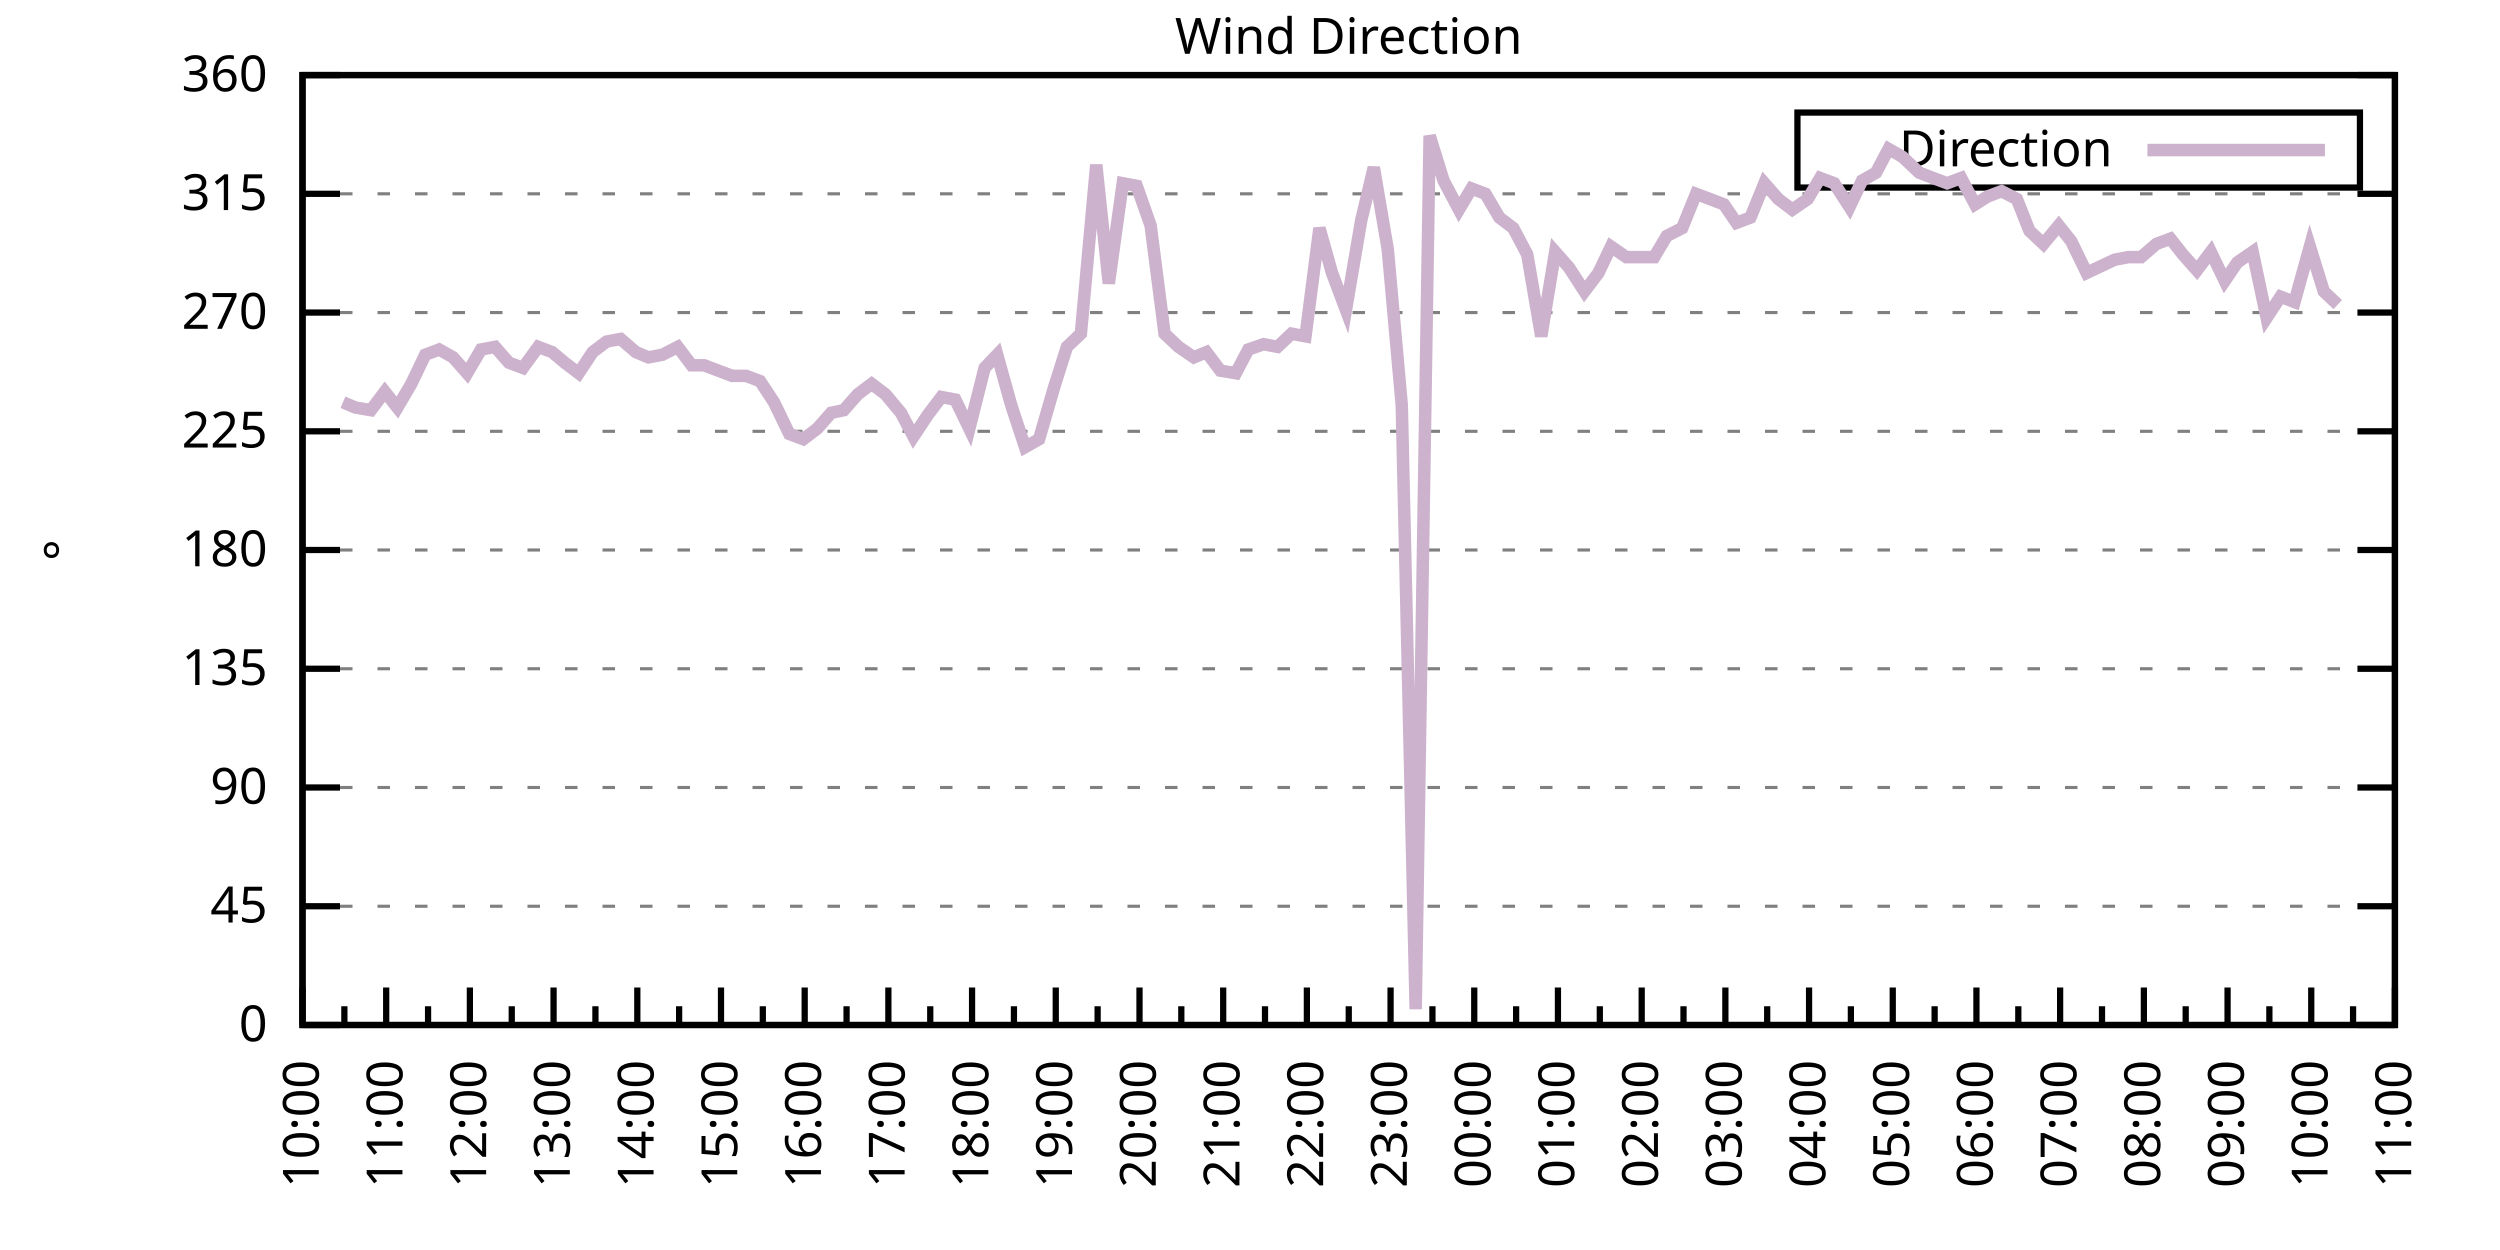
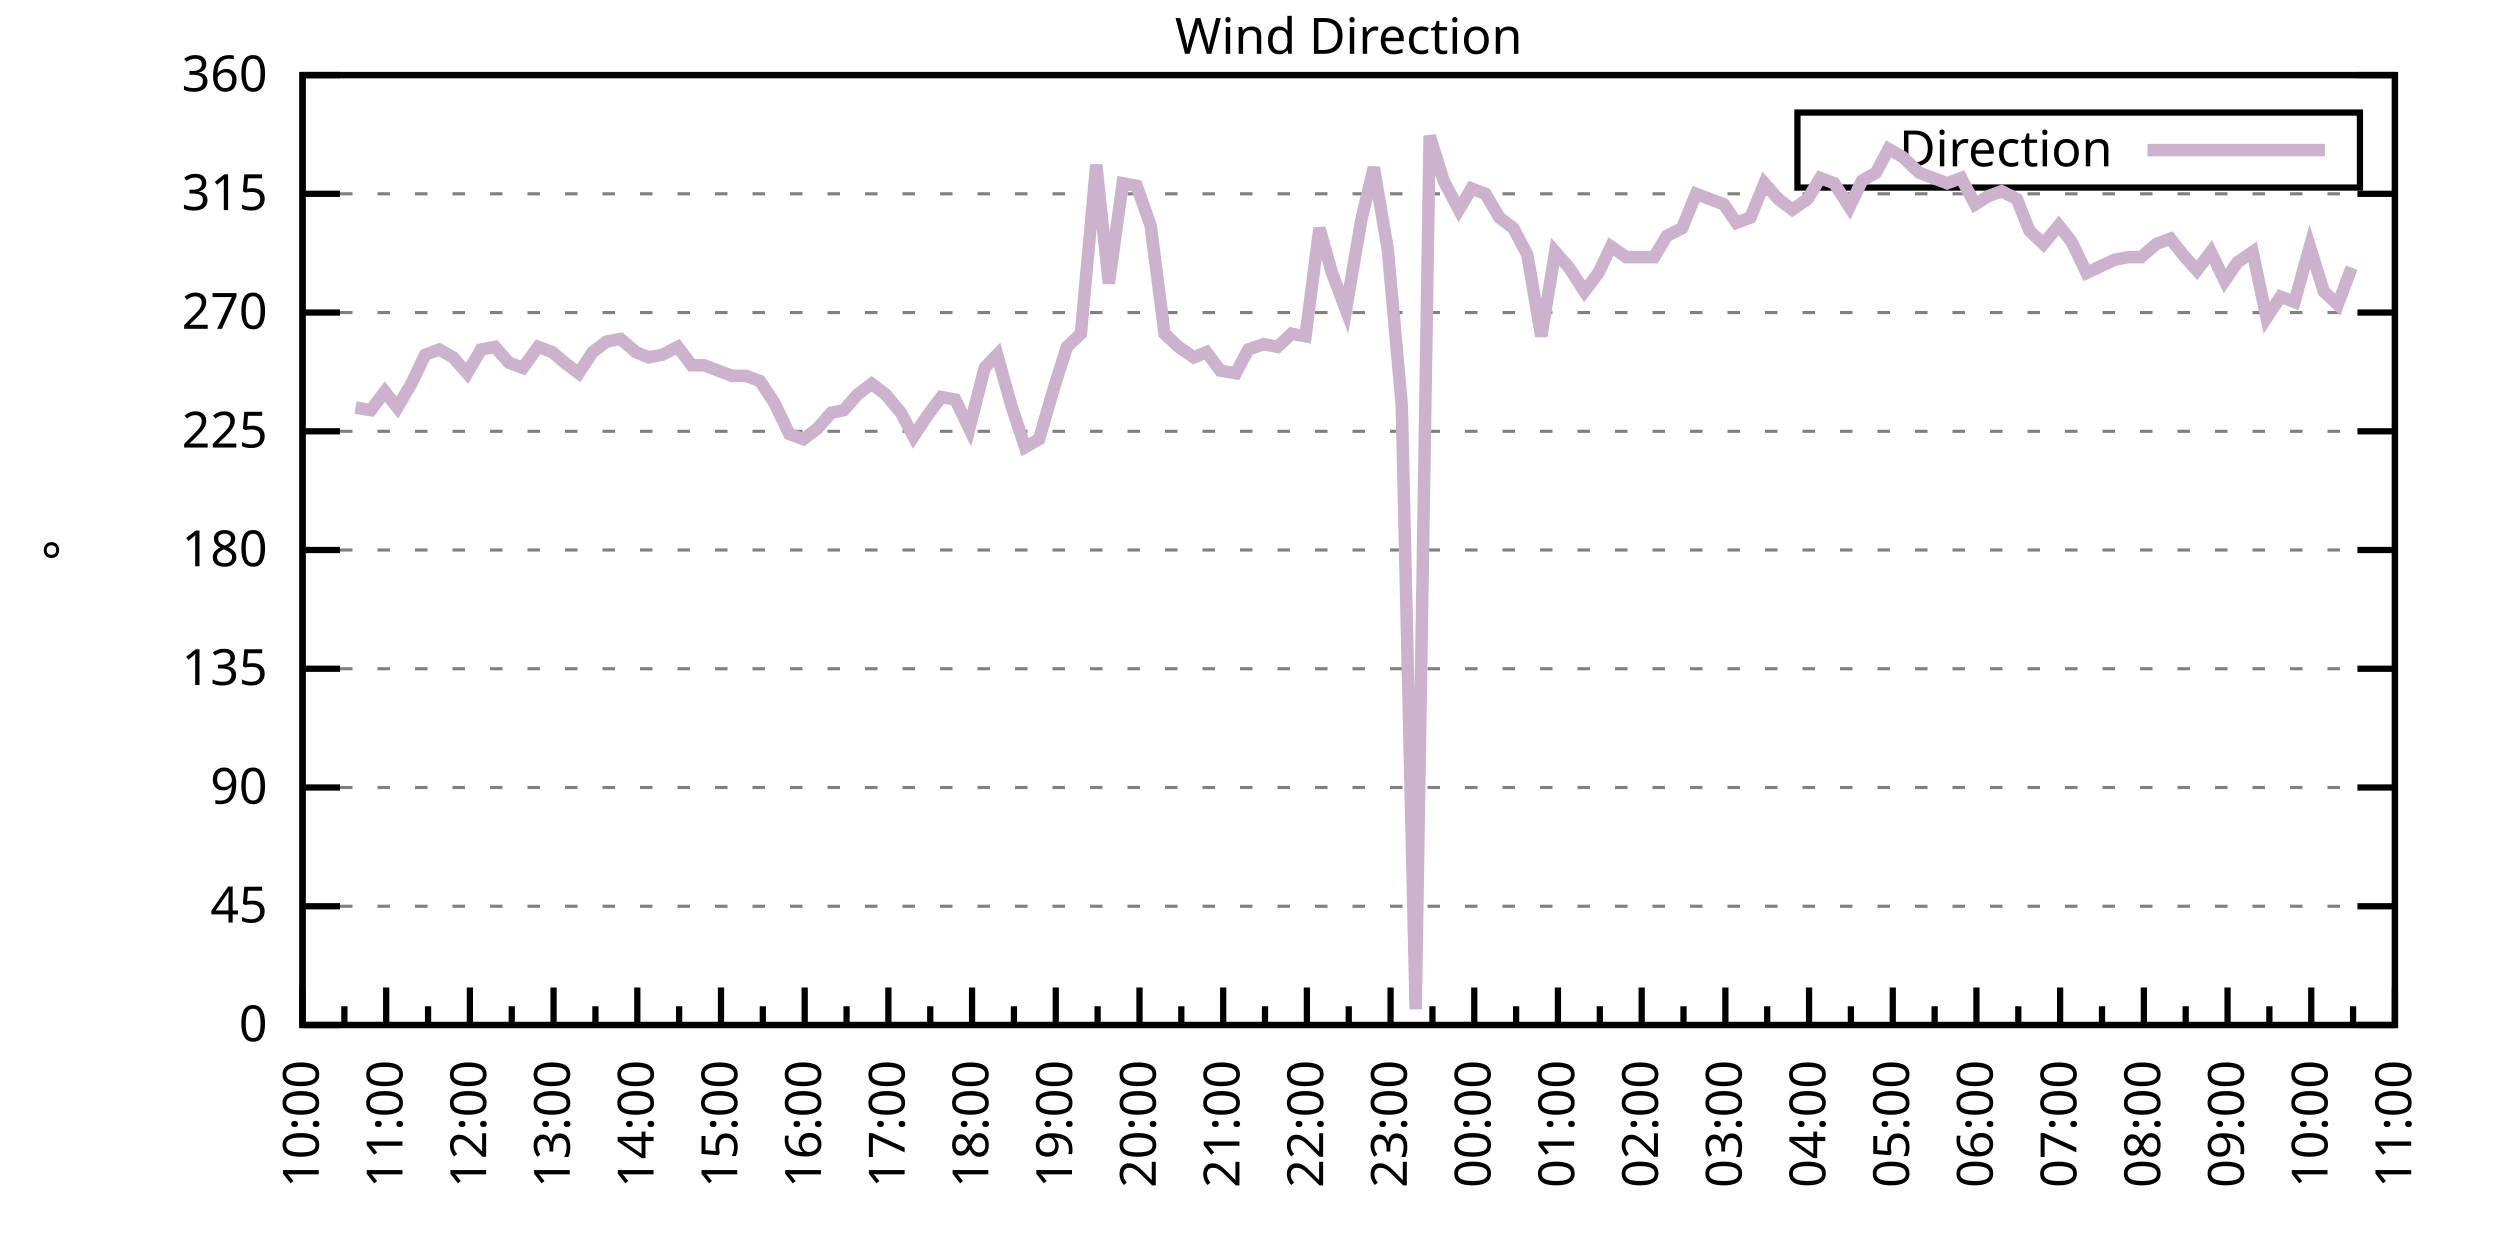
<svg xmlns="http://www.w3.org/2000/svg" xmlns:xlink="http://www.w3.org/1999/xlink" width="400" height="200" viewBox="0 0 400 200">
  <g id="gnuplot_canvas">
    <rect x="0" y="0" width="400" height="200" fill="none" />
    <defs>
      <circle id="gpDot" r="0.5" stroke-width="0.5" stroke="currentColor" />
      <path id="gpPt0" stroke-width="0.333" stroke="currentColor" d="M-1,0 h2 M0,-1 v2" />
      <path id="gpPt1" stroke-width="0.333" stroke="currentColor" d="M-1,-1 L1,1 M1,-1 L-1,1" />
      <path id="gpPt2" stroke-width="0.333" stroke="currentColor" d="M-1,0 L1,0 M0,-1 L0,1 M-1,-1 L1,1 M-1,1 L1,-1" />
      <rect id="gpPt3" stroke-width="0.333" stroke="currentColor" x="-1" y="-1" width="2" height="2" />
      <rect id="gpPt4" stroke-width="0.333" stroke="currentColor" fill="currentColor" x="-1" y="-1" width="2" height="2" />
      <circle id="gpPt5" stroke-width="0.333" stroke="currentColor" cx="0" cy="0" r="1" />
      <use xlink:href="#gpPt5" id="gpPt6" fill="currentColor" stroke="none" />
      <path id="gpPt7" stroke-width="0.333" stroke="currentColor" d="M0,-1.33 L-1.33,0.67 L1.33,0.67 z" />
      <use xlink:href="#gpPt7" id="gpPt8" fill="currentColor" stroke="none" />
      <use xlink:href="#gpPt7" id="gpPt9" stroke="currentColor" transform="rotate(180)" />
      <use xlink:href="#gpPt9" id="gpPt10" fill="currentColor" stroke="none" />
      <use xlink:href="#gpPt3" id="gpPt11" stroke="currentColor" transform="rotate(45)" />
      <use xlink:href="#gpPt11" id="gpPt12" fill="currentColor" stroke="none" />
      <path id="gpPt13" stroke-width="0.333" stroke="currentColor" d="M0,1.330 L1.265,0.411 L0.782,-1.067 L-0.782,-1.076 L-1.265,0.411 z" />
      <use xlink:href="#gpPt13" id="gpPt14" fill="currentColor" stroke="none" />
      <filter id="textbox" filterUnits="objectBoundingBox" x="0" y="0" height="1" width="1">
        <feFlood flood-color="white" flood-opacity="1" result="bgnd" />
        <feComposite in="SourceGraphic" in2="bgnd" operator="atop" />
      </filter>
      <filter id="greybox" filterUnits="objectBoundingBox" x="0" y="0" height="1" width="1">
        <feFlood flood-color="lightgrey" flood-opacity="1" result="grey" />
        <feComposite in="SourceGraphic" in2="grey" operator="atop" />
      </filter>
    </defs>
    <g fill="none" color="white" stroke="currentColor" stroke-width="1.00" stroke-linecap="butt" stroke-linejoin="miter">
</g>
    <g fill="none" color="black" stroke="currentColor" stroke-width="1.00" stroke-linecap="butt" stroke-linejoin="miter">
      <g stroke="none" shape-rendering="crispEdges">
        <polygon fill="rgb(255, 255, 255)" points="48.40,164.00 383.18,164.00 383.18,12.02 48.40,12.02 " />
      </g>
    </g>
    <g fill="none" color="black" stroke="currentColor" stroke-width="1.00" stroke-linecap="butt" stroke-linejoin="miter">
</g>
    <g fill="none" color="black" stroke="black" stroke-width="0.50" stroke-linecap="butt" stroke-linejoin="miter">
</g>
    <g fill="none" color="gray" stroke="currentColor" stroke-width="0.50" stroke-linecap="butt" stroke-linejoin="miter">
      <path stroke="gray" stroke-dasharray="2,4" class="gridline" d="M48.40,164.00 L383.19,164.00  " />
    </g>
    <g fill="none" color="gray" stroke="gray" stroke-width="1.00" stroke-linecap="butt" stroke-linejoin="miter">
</g>
    <g fill="none" color="black" stroke="currentColor" stroke-width="1.00" stroke-linecap="butt" stroke-linejoin="miter">
      <path stroke="black" d="M48.40,164.00 L54.40,164.00 M383.19,164.00 L377.19,164.00  " />
      <g transform="translate(42.80,166.60)" stroke="none" fill="black" font-family="Sans" font-size="8.00" text-anchor="end">
        <text>
          <tspan font-family="Sans"> 0</tspan>
        </text>
      </g>
    </g>
    <g fill="none" color="black" stroke="currentColor" stroke-width="1.00" stroke-linecap="butt" stroke-linejoin="miter">
</g>
    <g fill="none" color="black" stroke="black" stroke-width="0.50" stroke-linecap="butt" stroke-linejoin="miter">
</g>
    <g fill="none" color="gray" stroke="currentColor" stroke-width="0.50" stroke-linecap="butt" stroke-linejoin="miter">
      <path stroke="gray" stroke-dasharray="2,4" class="gridline" d="M48.40,145.00 L383.19,145.00  " />
    </g>
    <g fill="none" color="gray" stroke="gray" stroke-width="1.00" stroke-linecap="butt" stroke-linejoin="miter">
</g>
    <g fill="none" color="black" stroke="currentColor" stroke-width="1.00" stroke-linecap="butt" stroke-linejoin="miter">
      <path stroke="black" d="M48.40,145.00 L54.40,145.00 M383.19,145.00 L377.19,145.00  " />
      <g transform="translate(42.80,147.60)" stroke="none" fill="black" font-family="Sans" font-size="8.00" text-anchor="end">
        <text>
          <tspan font-family="Sans"> 45</tspan>
        </text>
      </g>
    </g>
    <g fill="none" color="black" stroke="currentColor" stroke-width="1.00" stroke-linecap="butt" stroke-linejoin="miter">
</g>
    <g fill="none" color="black" stroke="black" stroke-width="0.50" stroke-linecap="butt" stroke-linejoin="miter">
</g>
    <g fill="none" color="gray" stroke="currentColor" stroke-width="0.50" stroke-linecap="butt" stroke-linejoin="miter">
      <path stroke="gray" stroke-dasharray="2,4" class="gridline" d="M48.40,126.00 L383.19,126.00  " />
    </g>
    <g fill="none" color="gray" stroke="gray" stroke-width="1.00" stroke-linecap="butt" stroke-linejoin="miter">
</g>
    <g fill="none" color="black" stroke="currentColor" stroke-width="1.00" stroke-linecap="butt" stroke-linejoin="miter">
      <path stroke="black" d="M48.40,126.00 L54.40,126.00 M383.19,126.00 L377.19,126.00  " />
      <g transform="translate(42.80,128.60)" stroke="none" fill="black" font-family="Sans" font-size="8.00" text-anchor="end">
        <text>
          <tspan font-family="Sans"> 90</tspan>
        </text>
      </g>
    </g>
    <g fill="none" color="black" stroke="currentColor" stroke-width="1.00" stroke-linecap="butt" stroke-linejoin="miter">
</g>
    <g fill="none" color="black" stroke="black" stroke-width="0.50" stroke-linecap="butt" stroke-linejoin="miter">
</g>
    <g fill="none" color="gray" stroke="currentColor" stroke-width="0.50" stroke-linecap="butt" stroke-linejoin="miter">
      <path stroke="gray" stroke-dasharray="2,4" class="gridline" d="M48.40,107.00 L383.19,107.00  " />
    </g>
    <g fill="none" color="gray" stroke="gray" stroke-width="1.00" stroke-linecap="butt" stroke-linejoin="miter">
</g>
    <g fill="none" color="black" stroke="currentColor" stroke-width="1.00" stroke-linecap="butt" stroke-linejoin="miter">
      <path stroke="black" d="M48.40,107.00 L54.40,107.00 M383.19,107.00 L377.19,107.00  " />
      <g transform="translate(42.80,109.60)" stroke="none" fill="black" font-family="Sans" font-size="8.00" text-anchor="end">
        <text>
          <tspan font-family="Sans"> 135</tspan>
        </text>
      </g>
    </g>
    <g fill="none" color="black" stroke="currentColor" stroke-width="1.00" stroke-linecap="butt" stroke-linejoin="miter">
</g>
    <g fill="none" color="black" stroke="black" stroke-width="0.50" stroke-linecap="butt" stroke-linejoin="miter">
</g>
    <g fill="none" color="gray" stroke="currentColor" stroke-width="0.50" stroke-linecap="butt" stroke-linejoin="miter">
      <path stroke="gray" stroke-dasharray="2,4" class="gridline" d="M48.40,88.00 L383.19,88.00  " />
    </g>
    <g fill="none" color="gray" stroke="gray" stroke-width="1.00" stroke-linecap="butt" stroke-linejoin="miter">
</g>
    <g fill="none" color="black" stroke="currentColor" stroke-width="1.00" stroke-linecap="butt" stroke-linejoin="miter">
      <path stroke="black" d="M48.40,88.00 L54.40,88.00 M383.19,88.00 L377.19,88.00  " />
      <g transform="translate(42.80,90.60)" stroke="none" fill="black" font-family="Sans" font-size="8.00" text-anchor="end">
        <text>
          <tspan font-family="Sans"> 180</tspan>
        </text>
      </g>
    </g>
    <g fill="none" color="black" stroke="currentColor" stroke-width="1.00" stroke-linecap="butt" stroke-linejoin="miter">
</g>
    <g fill="none" color="black" stroke="black" stroke-width="0.50" stroke-linecap="butt" stroke-linejoin="miter">
</g>
    <g fill="none" color="gray" stroke="currentColor" stroke-width="0.50" stroke-linecap="butt" stroke-linejoin="miter">
      <path stroke="gray" stroke-dasharray="2,4" class="gridline" d="M48.40,69.01 L383.19,69.01  " />
    </g>
    <g fill="none" color="gray" stroke="gray" stroke-width="1.00" stroke-linecap="butt" stroke-linejoin="miter">
</g>
    <g fill="none" color="black" stroke="currentColor" stroke-width="1.00" stroke-linecap="butt" stroke-linejoin="miter">
      <path stroke="black" d="M48.40,69.01 L54.40,69.01 M383.19,69.01 L377.19,69.01  " />
      <g transform="translate(42.80,71.61)" stroke="none" fill="black" font-family="Sans" font-size="8.00" text-anchor="end">
        <text>
          <tspan font-family="Sans"> 225</tspan>
        </text>
      </g>
    </g>
    <g fill="none" color="black" stroke="currentColor" stroke-width="1.00" stroke-linecap="butt" stroke-linejoin="miter">
</g>
    <g fill="none" color="black" stroke="black" stroke-width="0.50" stroke-linecap="butt" stroke-linejoin="miter">
</g>
    <g fill="none" color="gray" stroke="currentColor" stroke-width="0.50" stroke-linecap="butt" stroke-linejoin="miter">
      <path stroke="gray" stroke-dasharray="2,4" class="gridline" d="M48.40,50.01 L383.19,50.01  " />
    </g>
    <g fill="none" color="gray" stroke="gray" stroke-width="1.00" stroke-linecap="butt" stroke-linejoin="miter">
</g>
    <g fill="none" color="black" stroke="currentColor" stroke-width="1.00" stroke-linecap="butt" stroke-linejoin="miter">
      <path stroke="black" d="M48.40,50.01 L54.40,50.01 M383.19,50.01 L377.19,50.01  " />
      <g transform="translate(42.80,52.61)" stroke="none" fill="black" font-family="Sans" font-size="8.00" text-anchor="end">
        <text>
          <tspan font-family="Sans"> 270</tspan>
        </text>
      </g>
    </g>
    <g fill="none" color="black" stroke="currentColor" stroke-width="1.00" stroke-linecap="butt" stroke-linejoin="miter">
</g>
    <g fill="none" color="black" stroke="black" stroke-width="0.50" stroke-linecap="butt" stroke-linejoin="miter">
</g>
    <g fill="none" color="gray" stroke="currentColor" stroke-width="0.50" stroke-linecap="butt" stroke-linejoin="miter">
      <path stroke="gray" stroke-dasharray="2,4" class="gridline" d="M48.40,31.01 L383.19,31.01  " />
    </g>
    <g fill="none" color="gray" stroke="gray" stroke-width="1.00" stroke-linecap="butt" stroke-linejoin="miter">
</g>
    <g fill="none" color="black" stroke="currentColor" stroke-width="1.00" stroke-linecap="butt" stroke-linejoin="miter">
      <path stroke="black" d="M48.40,31.01 L54.40,31.01 M383.19,31.01 L377.19,31.01  " />
      <g transform="translate(42.80,33.61)" stroke="none" fill="black" font-family="Sans" font-size="8.00" text-anchor="end">
        <text>
          <tspan font-family="Sans"> 315</tspan>
        </text>
      </g>
    </g>
    <g fill="none" color="black" stroke="currentColor" stroke-width="1.00" stroke-linecap="butt" stroke-linejoin="miter">
</g>
    <g fill="none" color="black" stroke="black" stroke-width="0.50" stroke-linecap="butt" stroke-linejoin="miter">
</g>
    <g fill="none" color="gray" stroke="currentColor" stroke-width="0.50" stroke-linecap="butt" stroke-linejoin="miter">
      <path stroke="gray" stroke-dasharray="2,4" class="gridline" d="M48.40,12.01 L383.19,12.01  " />
    </g>
    <g fill="none" color="gray" stroke="gray" stroke-width="1.00" stroke-linecap="butt" stroke-linejoin="miter">
</g>
    <g fill="none" color="black" stroke="currentColor" stroke-width="1.00" stroke-linecap="butt" stroke-linejoin="miter">
      <path stroke="black" d="M48.40,12.01 L54.40,12.01 M383.19,12.01 L377.19,12.01  " />
      <g transform="translate(42.80,14.61)" stroke="none" fill="black" font-family="Sans" font-size="8.00" text-anchor="end">
        <text>
          <tspan font-family="Sans"> 360</tspan>
        </text>
      </g>
    </g>
    <g fill="none" color="black" stroke="currentColor" stroke-width="1.00" stroke-linecap="butt" stroke-linejoin="miter">
      <path stroke="black" d="M48.40,164.00 L48.40,158.00  " />
      <g transform="translate(51.00,169.60) rotate(270)" stroke="none" fill="black" font-family="Sans" font-size="8.00" text-anchor="end">
        <text>
          <tspan font-family="Sans">10:00</tspan>
        </text>
      </g>
    </g>
    <g fill="none" color="black" stroke="currentColor" stroke-width="1.00" stroke-linecap="butt" stroke-linejoin="miter">
      <path stroke="black" d="M55.10,164.00 L55.10,161.00 M61.79,164.00 L61.79,158.00  " />
      <g transform="translate(64.39,169.60) rotate(270)" stroke="none" fill="black" font-family="Sans" font-size="8.00" text-anchor="end">
        <text>
          <tspan font-family="Sans">11:00</tspan>
        </text>
      </g>
    </g>
    <g fill="none" color="black" stroke="currentColor" stroke-width="1.00" stroke-linecap="butt" stroke-linejoin="miter">
      <path stroke="black" d="M68.49,164.00 L68.49,161.00 M75.18,164.00 L75.18,158.00  " />
      <g transform="translate(77.78,169.60) rotate(270)" stroke="none" fill="black" font-family="Sans" font-size="8.00" text-anchor="end">
        <text>
          <tspan font-family="Sans">12:00</tspan>
        </text>
      </g>
    </g>
    <g fill="none" color="black" stroke="currentColor" stroke-width="1.00" stroke-linecap="butt" stroke-linejoin="miter">
      <path stroke="black" d="M81.88,164.00 L81.88,161.00 M88.57,164.00 L88.57,158.00  " />
      <g transform="translate(91.17,169.60) rotate(270)" stroke="none" fill="black" font-family="Sans" font-size="8.00" text-anchor="end">
        <text>
          <tspan font-family="Sans">13:00</tspan>
        </text>
      </g>
    </g>
    <g fill="none" color="black" stroke="currentColor" stroke-width="1.00" stroke-linecap="butt" stroke-linejoin="miter">
      <path stroke="black" d="M95.27,164.00 L95.27,161.00 M101.97,164.00 L101.97,158.00  " />
      <g transform="translate(104.57,169.60) rotate(270)" stroke="none" fill="black" font-family="Sans" font-size="8.00" text-anchor="end">
        <text>
          <tspan font-family="Sans">14:00</tspan>
        </text>
      </g>
    </g>
    <g fill="none" color="black" stroke="currentColor" stroke-width="1.00" stroke-linecap="butt" stroke-linejoin="miter">
      <path stroke="black" d="M108.66,164.00 L108.66,161.00 M115.36,164.00 L115.36,158.00  " />
      <g transform="translate(117.96,169.60) rotate(270)" stroke="none" fill="black" font-family="Sans" font-size="8.00" text-anchor="end">
        <text>
          <tspan font-family="Sans">15:00</tspan>
        </text>
      </g>
    </g>
    <g fill="none" color="black" stroke="currentColor" stroke-width="1.00" stroke-linecap="butt" stroke-linejoin="miter">
      <path stroke="black" d="M122.05,164.00 L122.05,161.00 M128.75,164.00 L128.75,158.00  " />
      <g transform="translate(131.35,169.60) rotate(270)" stroke="none" fill="black" font-family="Sans" font-size="8.00" text-anchor="end">
        <text>
          <tspan font-family="Sans">16:00</tspan>
        </text>
      </g>
    </g>
    <g fill="none" color="black" stroke="currentColor" stroke-width="1.00" stroke-linecap="butt" stroke-linejoin="miter">
      <path stroke="black" d="M135.45,164.00 L135.45,161.00 M142.14,164.00 L142.14,158.00  " />
      <g transform="translate(144.74,169.60) rotate(270)" stroke="none" fill="black" font-family="Sans" font-size="8.00" text-anchor="end">
        <text>
          <tspan font-family="Sans">17:00</tspan>
        </text>
      </g>
    </g>
    <g fill="none" color="black" stroke="currentColor" stroke-width="1.00" stroke-linecap="butt" stroke-linejoin="miter">
      <path stroke="black" d="M148.84,164.00 L148.84,161.00 M155.53,164.00 L155.53,158.00  " />
      <g transform="translate(158.13,169.60) rotate(270)" stroke="none" fill="black" font-family="Sans" font-size="8.00" text-anchor="end">
        <text>
          <tspan font-family="Sans">18:00</tspan>
        </text>
      </g>
    </g>
    <g fill="none" color="black" stroke="currentColor" stroke-width="1.00" stroke-linecap="butt" stroke-linejoin="miter">
      <path stroke="black" d="M162.23,164.00 L162.23,161.00 M168.92,164.00 L168.92,158.00  " />
      <g transform="translate(171.52,169.60) rotate(270)" stroke="none" fill="black" font-family="Sans" font-size="8.00" text-anchor="end">
        <text>
          <tspan font-family="Sans">19:00</tspan>
        </text>
      </g>
    </g>
    <g fill="none" color="black" stroke="currentColor" stroke-width="1.00" stroke-linecap="butt" stroke-linejoin="miter">
      <path stroke="black" d="M175.62,164.00 L175.62,161.00 M182.32,164.00 L182.32,158.00  " />
      <g transform="translate(184.92,169.60) rotate(270)" stroke="none" fill="black" font-family="Sans" font-size="8.00" text-anchor="end">
        <text>
          <tspan font-family="Sans">20:00</tspan>
        </text>
      </g>
    </g>
    <g fill="none" color="black" stroke="currentColor" stroke-width="1.00" stroke-linecap="butt" stroke-linejoin="miter">
      <path stroke="black" d="M189.01,164.00 L189.01,161.00 M195.71,164.00 L195.71,158.00  " />
      <g transform="translate(198.31,169.60) rotate(270)" stroke="none" fill="black" font-family="Sans" font-size="8.00" text-anchor="end">
        <text>
          <tspan font-family="Sans">21:00</tspan>
        </text>
      </g>
    </g>
    <g fill="none" color="black" stroke="currentColor" stroke-width="1.00" stroke-linecap="butt" stroke-linejoin="miter">
      <path stroke="black" d="M202.40,164.00 L202.40,161.00 M209.10,164.00 L209.10,158.00  " />
      <g transform="translate(211.70,169.60) rotate(270)" stroke="none" fill="black" font-family="Sans" font-size="8.00" text-anchor="end">
        <text>
          <tspan font-family="Sans">22:00</tspan>
        </text>
      </g>
    </g>
    <g fill="none" color="black" stroke="currentColor" stroke-width="1.00" stroke-linecap="butt" stroke-linejoin="miter">
      <path stroke="black" d="M215.80,164.00 L215.80,161.00 M222.49,164.00 L222.49,158.00  " />
      <g transform="translate(225.09,169.60) rotate(270)" stroke="none" fill="black" font-family="Sans" font-size="8.00" text-anchor="end">
        <text>
          <tspan font-family="Sans">23:00</tspan>
        </text>
      </g>
    </g>
    <g fill="none" color="black" stroke="currentColor" stroke-width="1.00" stroke-linecap="butt" stroke-linejoin="miter">
      <path stroke="black" d="M229.19,164.00 L229.19,161.00 M235.88,164.00 L235.88,158.00  " />
      <g transform="translate(238.48,169.60) rotate(270)" stroke="none" fill="black" font-family="Sans" font-size="8.00" text-anchor="end">
        <text>
          <tspan font-family="Sans">00:00</tspan>
        </text>
      </g>
    </g>
    <g fill="none" color="black" stroke="currentColor" stroke-width="1.00" stroke-linecap="butt" stroke-linejoin="miter">
      <path stroke="black" d="M242.58,164.00 L242.58,161.00 M249.27,164.00 L249.27,158.00  " />
      <g transform="translate(251.87,169.60) rotate(270)" stroke="none" fill="black" font-family="Sans" font-size="8.00" text-anchor="end">
        <text>
          <tspan font-family="Sans">01:00</tspan>
        </text>
      </g>
    </g>
    <g fill="none" color="black" stroke="currentColor" stroke-width="1.00" stroke-linecap="butt" stroke-linejoin="miter">
      <path stroke="black" d="M255.97,164.00 L255.97,161.00 M262.67,164.00 L262.67,158.00  " />
      <g transform="translate(265.27,169.60) rotate(270)" stroke="none" fill="black" font-family="Sans" font-size="8.00" text-anchor="end">
        <text>
          <tspan font-family="Sans">02:00</tspan>
        </text>
      </g>
    </g>
    <g fill="none" color="black" stroke="currentColor" stroke-width="1.00" stroke-linecap="butt" stroke-linejoin="miter">
      <path stroke="black" d="M269.36,164.00 L269.36,161.00 M276.06,164.00 L276.06,158.00  " />
      <g transform="translate(278.66,169.60) rotate(270)" stroke="none" fill="black" font-family="Sans" font-size="8.00" text-anchor="end">
        <text>
          <tspan font-family="Sans">03:00</tspan>
        </text>
      </g>
    </g>
    <g fill="none" color="black" stroke="currentColor" stroke-width="1.00" stroke-linecap="butt" stroke-linejoin="miter">
      <path stroke="black" d="M282.75,164.00 L282.75,161.00 M289.45,164.00 L289.45,158.00  " />
      <g transform="translate(292.05,169.60) rotate(270)" stroke="none" fill="black" font-family="Sans" font-size="8.00" text-anchor="end">
        <text>
          <tspan font-family="Sans">04:00</tspan>
        </text>
      </g>
    </g>
    <g fill="none" color="black" stroke="currentColor" stroke-width="1.00" stroke-linecap="butt" stroke-linejoin="miter">
      <path stroke="black" d="M296.14,164.00 L296.14,161.00 M302.84,164.00 L302.84,158.00  " />
      <g transform="translate(305.44,169.60) rotate(270)" stroke="none" fill="black" font-family="Sans" font-size="8.00" text-anchor="end">
        <text>
          <tspan font-family="Sans">05:00</tspan>
        </text>
      </g>
    </g>
    <g fill="none" color="black" stroke="currentColor" stroke-width="1.00" stroke-linecap="butt" stroke-linejoin="miter">
      <path stroke="black" d="M309.54,164.00 L309.54,161.00 M316.23,164.00 L316.23,158.00  " />
      <g transform="translate(318.83,169.60) rotate(270)" stroke="none" fill="black" font-family="Sans" font-size="8.00" text-anchor="end">
        <text>
          <tspan font-family="Sans">06:00</tspan>
        </text>
      </g>
    </g>
    <g fill="none" color="black" stroke="currentColor" stroke-width="1.00" stroke-linecap="butt" stroke-linejoin="miter">
      <path stroke="black" d="M322.93,164.00 L322.93,161.00 M329.62,164.00 L329.62,158.00  " />
      <g transform="translate(332.22,169.60) rotate(270)" stroke="none" fill="black" font-family="Sans" font-size="8.00" text-anchor="end">
        <text>
          <tspan font-family="Sans">07:00</tspan>
        </text>
      </g>
    </g>
    <g fill="none" color="black" stroke="currentColor" stroke-width="1.00" stroke-linecap="butt" stroke-linejoin="miter">
      <path stroke="black" d="M336.32,164.00 L336.32,161.00 M343.02,164.00 L343.02,158.00  " />
      <g transform="translate(345.62,169.60) rotate(270)" stroke="none" fill="black" font-family="Sans" font-size="8.00" text-anchor="end">
        <text>
          <tspan font-family="Sans">08:00</tspan>
        </text>
      </g>
    </g>
    <g fill="none" color="black" stroke="currentColor" stroke-width="1.00" stroke-linecap="butt" stroke-linejoin="miter">
      <path stroke="black" d="M349.71,164.00 L349.71,161.00 M356.41,164.00 L356.41,158.00  " />
      <g transform="translate(359.01,169.60) rotate(270)" stroke="none" fill="black" font-family="Sans" font-size="8.00" text-anchor="end">
        <text>
          <tspan font-family="Sans">09:00</tspan>
        </text>
      </g>
    </g>
    <g fill="none" color="black" stroke="currentColor" stroke-width="1.00" stroke-linecap="butt" stroke-linejoin="miter">
      <path stroke="black" d="M363.10,164.00 L363.10,161.00 M369.80,164.00 L369.80,158.00  " />
      <g transform="translate(372.40,169.60) rotate(270)" stroke="none" fill="black" font-family="Sans" font-size="8.00" text-anchor="end">
        <text>
          <tspan font-family="Sans">10:00</tspan>
        </text>
      </g>
    </g>
    <g fill="none" color="black" stroke="currentColor" stroke-width="1.00" stroke-linecap="butt" stroke-linejoin="miter">
      <path stroke="black" d="M376.49,164.00 L376.49,161.00 M383.19,164.00 L383.19,158.00  " />
      <g transform="translate(385.79,169.60) rotate(270)" stroke="none" fill="black" font-family="Sans" font-size="8.00" text-anchor="end">
        <text>
          <tspan font-family="Sans">11:00</tspan>
        </text>
      </g>
    </g>
    <g fill="none" color="black" stroke="currentColor" stroke-width="1.00" stroke-linecap="butt" stroke-linejoin="miter">
</g>
    <g fill="none" color="black" stroke="currentColor" stroke-width="1.00" stroke-linecap="butt" stroke-linejoin="miter">
      <path stroke="black" d="M48.40,12.01 L48.40,164.00 L383.19,164.00 L383.19,12.01 L48.40,12.01 Z  " />
    </g>
    <g fill="none" color="black" stroke="currentColor" stroke-width="1.00" stroke-linecap="butt" stroke-linejoin="miter">
      <g transform="translate(12.80,88.01) rotate(270)" stroke="none" fill="black" font-family="Sans" font-size="8.00" text-anchor="middle">
        <text>
          <tspan font-family="Sans">°</tspan>
        </text>
      </g>
    </g>
    <g fill="none" color="black" stroke="currentColor" stroke-width="1.00" stroke-linecap="butt" stroke-linejoin="miter">
</g>
    <g fill="none" color="black" stroke="currentColor" stroke-width="1.00" stroke-linecap="butt" stroke-linejoin="miter">
      <path stroke="black" d="M287.59,30.01 L287.59,18.01 L377.59,18.01 L377.59,30.01 L287.59,30.01 Z  " />
    </g>
    <g id="Wind_direction_plot_1">
      <g fill="none" color="white" stroke="black" stroke-width="2.00" stroke-linecap="butt" stroke-linejoin="miter">
</g>
      <g fill="none" color="black" stroke="currentColor" stroke-width="2.00" stroke-linecap="butt" stroke-linejoin="miter">
        <g transform="translate(337.99,26.61)" stroke="none" fill="black" font-family="Sans" font-size="8.00" text-anchor="end">
          <text>
            <tspan font-family="Sans">Direction</tspan>
          </text>
        </g>
      </g>
      <g fill="none" color="black" stroke="currentColor" stroke-width="2.00" stroke-linecap="butt" stroke-linejoin="miter">
-         <path stroke="rgb(204, 178, 204)" d="M343.59,24.01 L371.99,24.01 M54.87,64.36 L56.88,65.21 L59.34,65.63 L61.57,62.67 L63.58,65.21 L65.81,61.41   L68.04,56.76 L70.27,55.92 L72.50,57.18 L74.74,59.72 L76.97,55.92 L79.20,55.50 L81.43,58.03 L83.66,58.87   L86.12,55.50 L88.35,56.34 L90.36,58.03 L92.59,59.72 L94.82,56.34 L97.06,54.65 L99.29,54.23 L101.74,56.34   L103.75,57.18 L105.98,56.76 L108.44,55.50 L110.67,58.45 L112.68,58.45 L114.91,59.30 L117.14,60.14 L119.38,60.14   L121.61,60.98 L123.84,64.36 L126.29,69.43 L128.53,70.27 L130.76,68.58 L132.99,66.05 L135.00,65.63 L137.23,63.10   L139.46,61.41 L141.69,63.10 L144.15,66.05 L146.16,69.85 L148.39,66.47 L150.62,63.52 L152.85,63.94 L155.09,68.58   L157.54,58.87 L159.55,56.76 L161.78,64.78 L164.01,71.54 L166.25,70.27 L168.70,61.83 L170.71,55.50 L172.94,53.39   L175.40,26.36 L177.41,45.36 L179.64,29.32 L181.87,29.74 L184.10,36.08 L186.33,53.39 L188.57,55.50 L191.02,57.18   L193.03,56.34 L195.26,59.30 L197.72,59.72 L199.73,55.92 L202.18,55.07 L204.41,55.50 L206.64,53.39 L208.88,53.81   L211.11,36.50 L213.12,43.67 L215.35,49.59 L217.80,35.23 L219.81,26.79 L222.04,39.87 L224.28,64.78 L226.51,161.47   L228.74,21.72 L230.97,28.90 L233.43,33.54 L235.44,30.16 L237.67,31.01 L239.90,34.81 L242.13,36.50 L244.36,40.72   L246.60,53.81 L248.83,40.30 L251.06,42.83 L253.51,46.63 L255.75,43.67 L257.76,39.45 L260.21,41.14 L262.00,41.14   L264.67,41.14 L266.68,37.76 L269.14,36.50 L271.37,31.01 L273.60,31.85 L275.83,32.70 L277.84,35.65 L280.07,34.81   L282.31,29.32 L284.54,31.85 L286.77,33.54 L289.23,31.85 L291.23,28.48 L293.47,29.32 L295.92,33.12 L297.93,28.90   L300.16,27.63 L302.17,23.83 L304.40,25.10 L307.08,27.63 L309.31,28.48 L311.54,29.32 L313.78,28.48 L316.01,32.70   L318.02,31.43 L320.25,30.59 L322.70,31.85 L324.71,36.92 L326.95,39.03 L329.40,36.08 L331.41,38.61 L333.86,43.67   L338.33,41.56 L340.56,41.14 L342.57,41.14 L345.02,39.03 L347.26,38.19 L349.26,40.72 L351.50,43.25 L353.73,40.30   L355.96,44.94 L357.97,41.99 L360.42,40.30 L362.66,50.85 L364.89,47.47 L367.12,48.32 L369.58,39.45 L371.81,46.63   L374.04,48.74  " />
+         <path stroke="rgb(204, 178, 204)" d="M343.59,24.01 L371.99,24.01 M56.88,65.21 L59.34,65.63 L61.57,62.67 L63.58,65.21 L65.81,61.41 L68.04,56.76   L70.27,55.92 L72.50,57.18 L74.74,59.72 L76.97,55.92 L79.20,55.50 L81.43,58.03 L83.66,58.87 L86.12,55.50   L88.35,56.34 L90.36,58.03 L92.59,59.72 L94.82,56.34 L97.06,54.65 L99.29,54.23 L101.74,56.34 L103.75,57.18   L105.98,56.76 L108.44,55.50 L110.67,58.45 L112.68,58.45 L114.91,59.30 L117.14,60.14 L119.38,60.14 L121.61,60.98   L123.84,64.36 L126.29,69.43 L128.53,70.27 L130.76,68.58 L132.99,66.05 L135.00,65.63 L137.23,63.10 L139.46,61.41   L141.69,63.10 L144.15,66.05 L146.16,69.85 L148.39,66.47 L150.62,63.52 L152.85,63.94 L155.09,68.58 L157.54,58.87   L159.55,56.76 L161.78,64.78 L164.01,71.54 L166.25,70.27 L168.70,61.83 L170.71,55.50 L172.94,53.39 L175.40,26.36   L177.41,45.36 L179.64,29.32 L181.87,29.74 L184.10,36.08 L186.33,53.39 L188.57,55.50 L191.02,57.18 L193.03,56.34   L195.26,59.30 L197.72,59.72 L199.73,55.92 L202.18,55.07 L204.41,55.50 L206.64,53.39 L208.88,53.81 L211.11,36.50   L213.12,43.67 L215.35,49.59 L217.80,35.23 L219.81,26.79 L222.04,39.87 L224.28,64.78 L226.51,161.47 L228.74,21.72   L230.97,28.90 L233.43,33.54 L235.44,30.16 L237.67,31.01 L239.90,34.81 L242.13,36.50 L244.36,40.72 L246.60,53.81   L248.83,40.30 L251.06,42.83 L253.51,46.63 L255.75,43.67 L257.76,39.45 L260.21,41.14 L262.00,41.14 L264.67,41.14   L266.68,37.76 L269.14,36.50 L271.37,31.01 L273.60,31.85 L275.83,32.70 L277.84,35.65 L280.07,34.81 L282.31,29.32   L284.54,31.85 L286.77,33.54 L289.23,31.85 L291.23,28.48 L293.47,29.32 L295.92,33.12 L297.93,28.90 L300.16,27.63   L302.17,23.83 L304.40,25.10 L307.08,27.63 L309.31,28.48 L311.54,29.32 L313.78,28.48 L316.01,32.70 L318.02,31.43   L320.25,30.59 L322.70,31.85 L324.71,36.92 L326.95,39.03 L329.40,36.08 L331.41,38.61 L333.86,43.67 L338.33,41.56   L340.56,41.14 L342.57,41.14 L345.02,39.03 L347.26,38.19 L349.26,40.72 L351.50,43.25 L353.73,40.30 L355.96,44.94   L357.97,41.99 L360.42,40.30 L362.66,50.85 L364.89,47.47 L367.12,48.32 L369.58,39.45 L371.81,46.63 L374.04,48.74   L376.27,42.83  " />
      </g>
    </g>
    <g fill="none" color="black" stroke="currentColor" stroke-width="2.00" stroke-linecap="butt" stroke-linejoin="miter">
</g>
    <g fill="none" color="black" stroke="black" stroke-width="1.00" stroke-linecap="butt" stroke-linejoin="miter">
</g>
    <g fill="none" color="black" stroke="currentColor" stroke-width="1.00" stroke-linecap="butt" stroke-linejoin="miter">
      <path stroke="black" d="M48.40,12.01 L48.40,164.00 L383.19,164.00 L383.19,12.01 L48.40,12.01 Z  " />
    </g>
    <g fill="none" color="black" stroke="currentColor" stroke-width="1.00" stroke-linecap="butt" stroke-linejoin="miter">
      <g transform="translate(215.79,8.61)" stroke="none" fill="black" font-family="Sans" font-size="8.00" text-anchor="middle">
        <text>
          <tspan font-family="Sans">Wind Direction</tspan>
        </text>
      </g>
    </g>
    <g fill="none" color="black" stroke="currentColor" stroke-width="1.00" stroke-linecap="butt" stroke-linejoin="miter">
</g>
  </g>
</svg>
